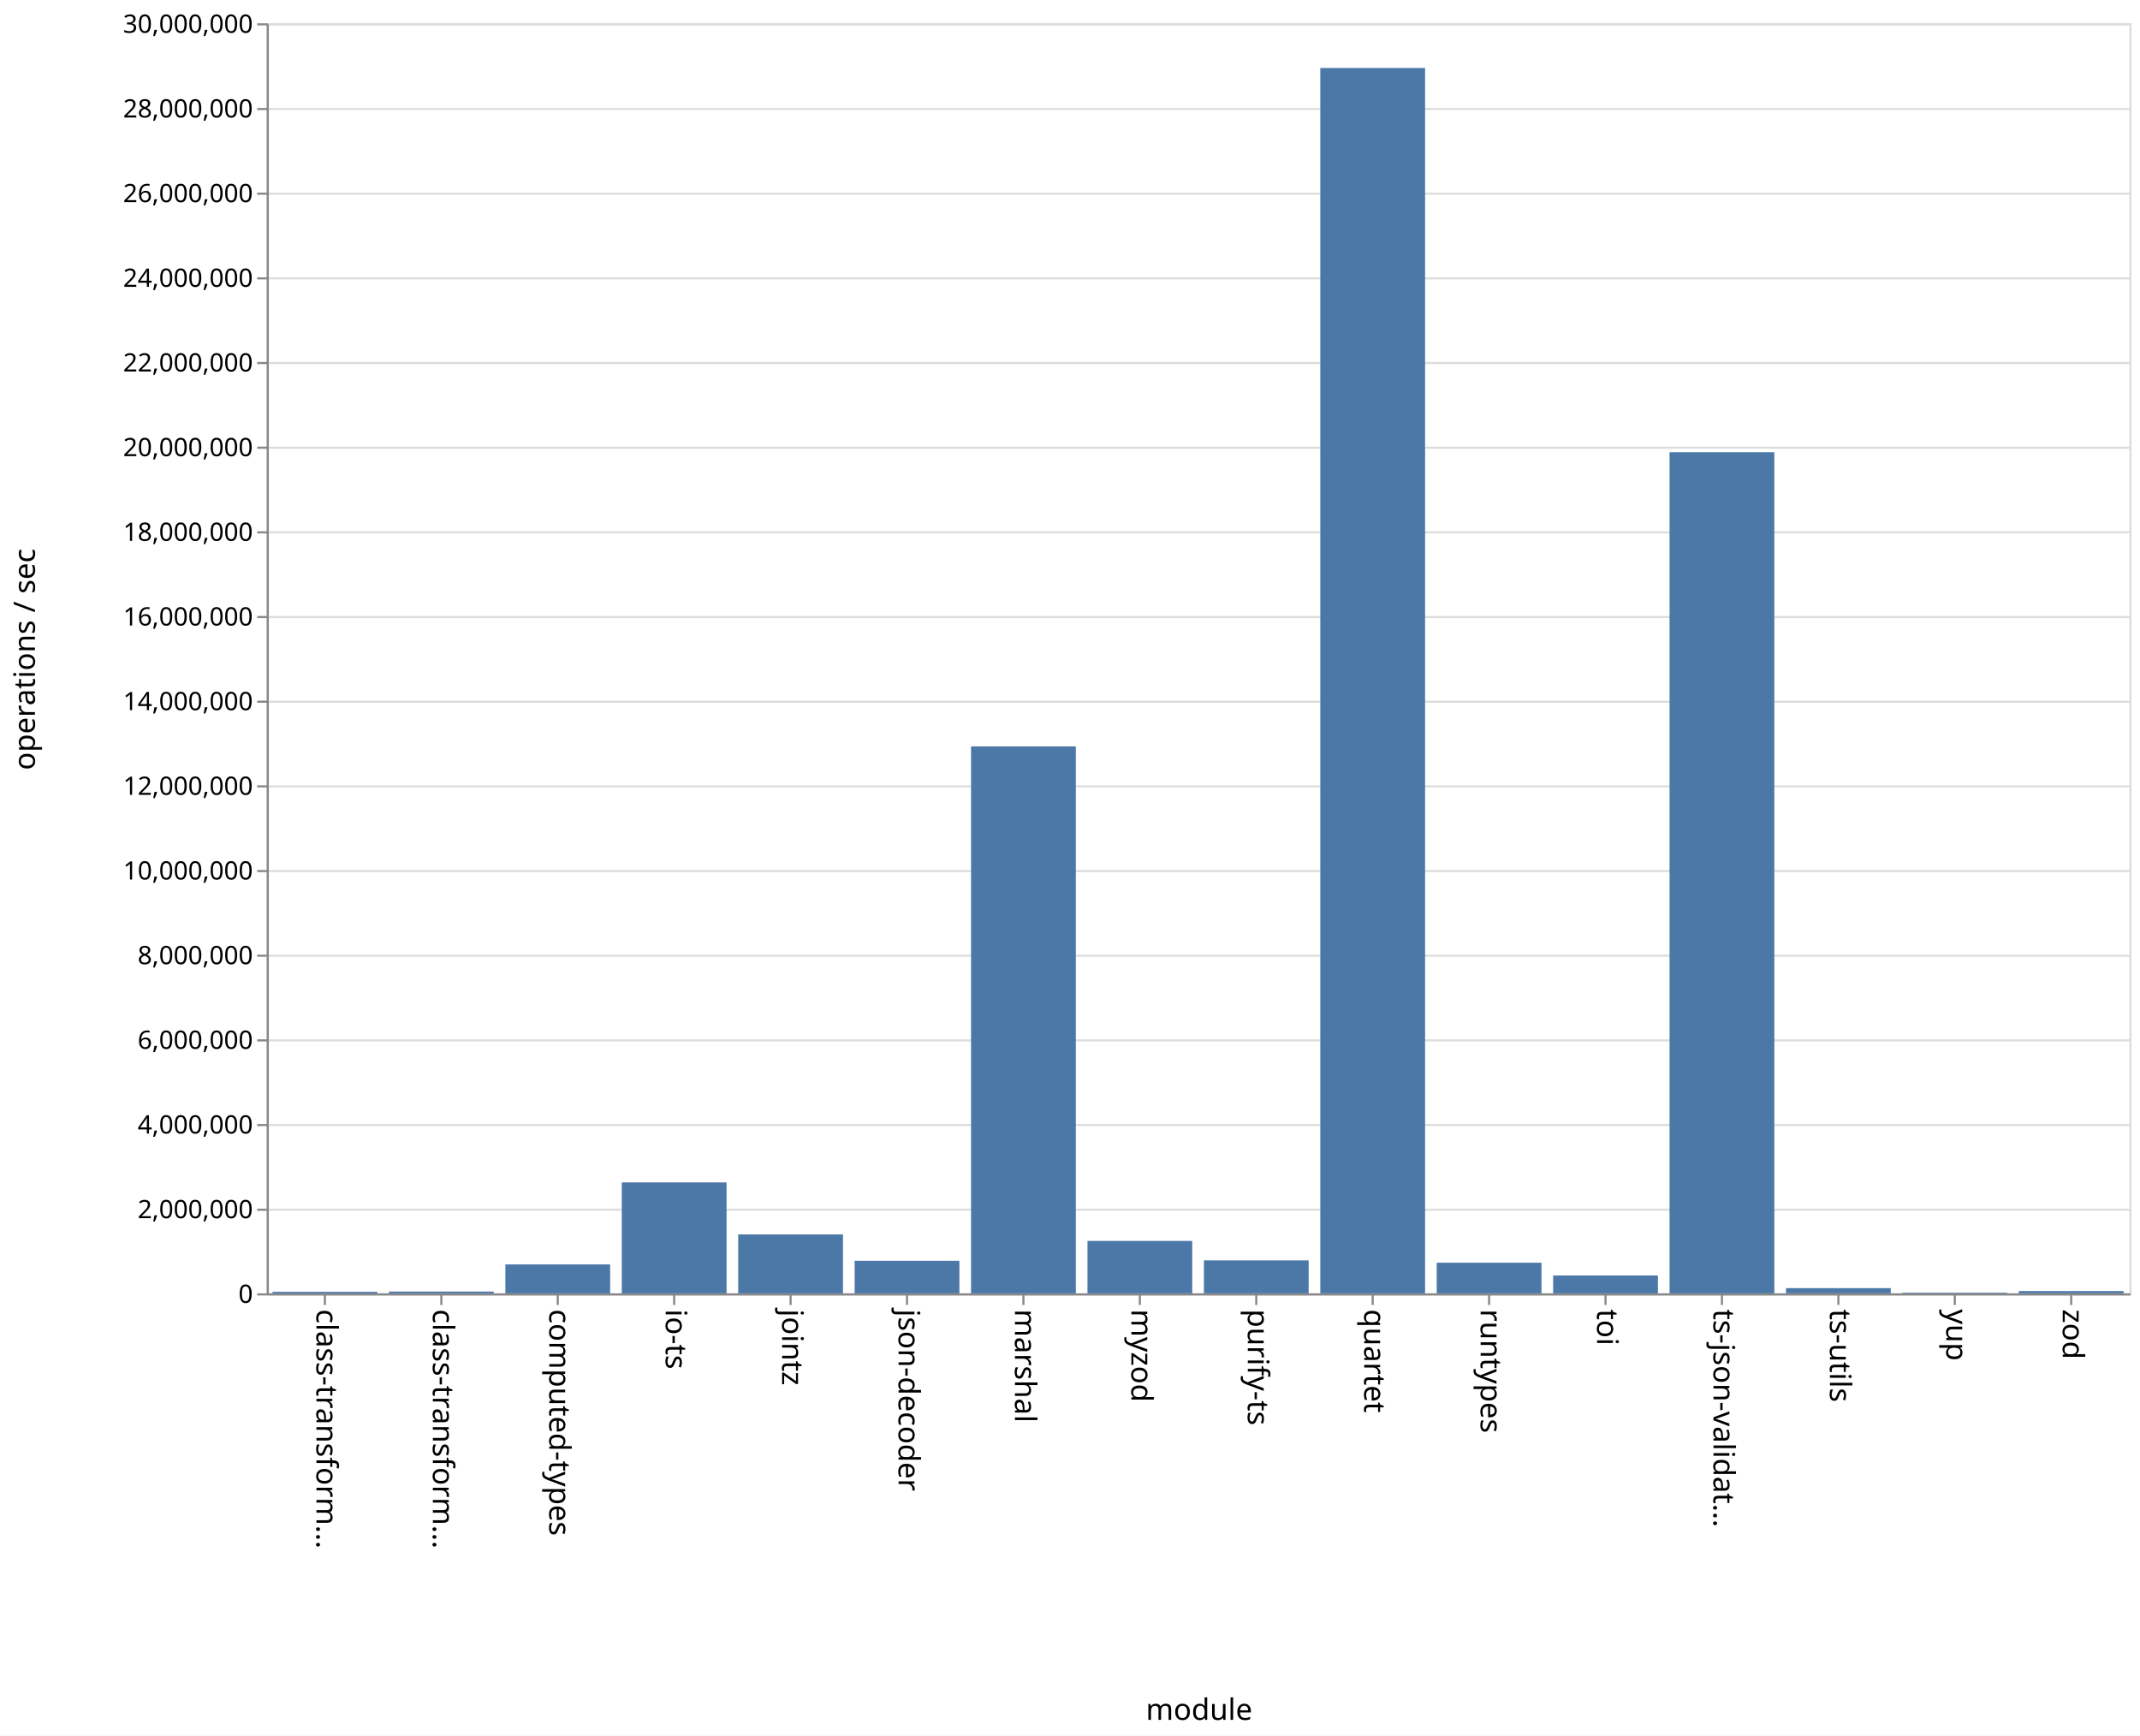
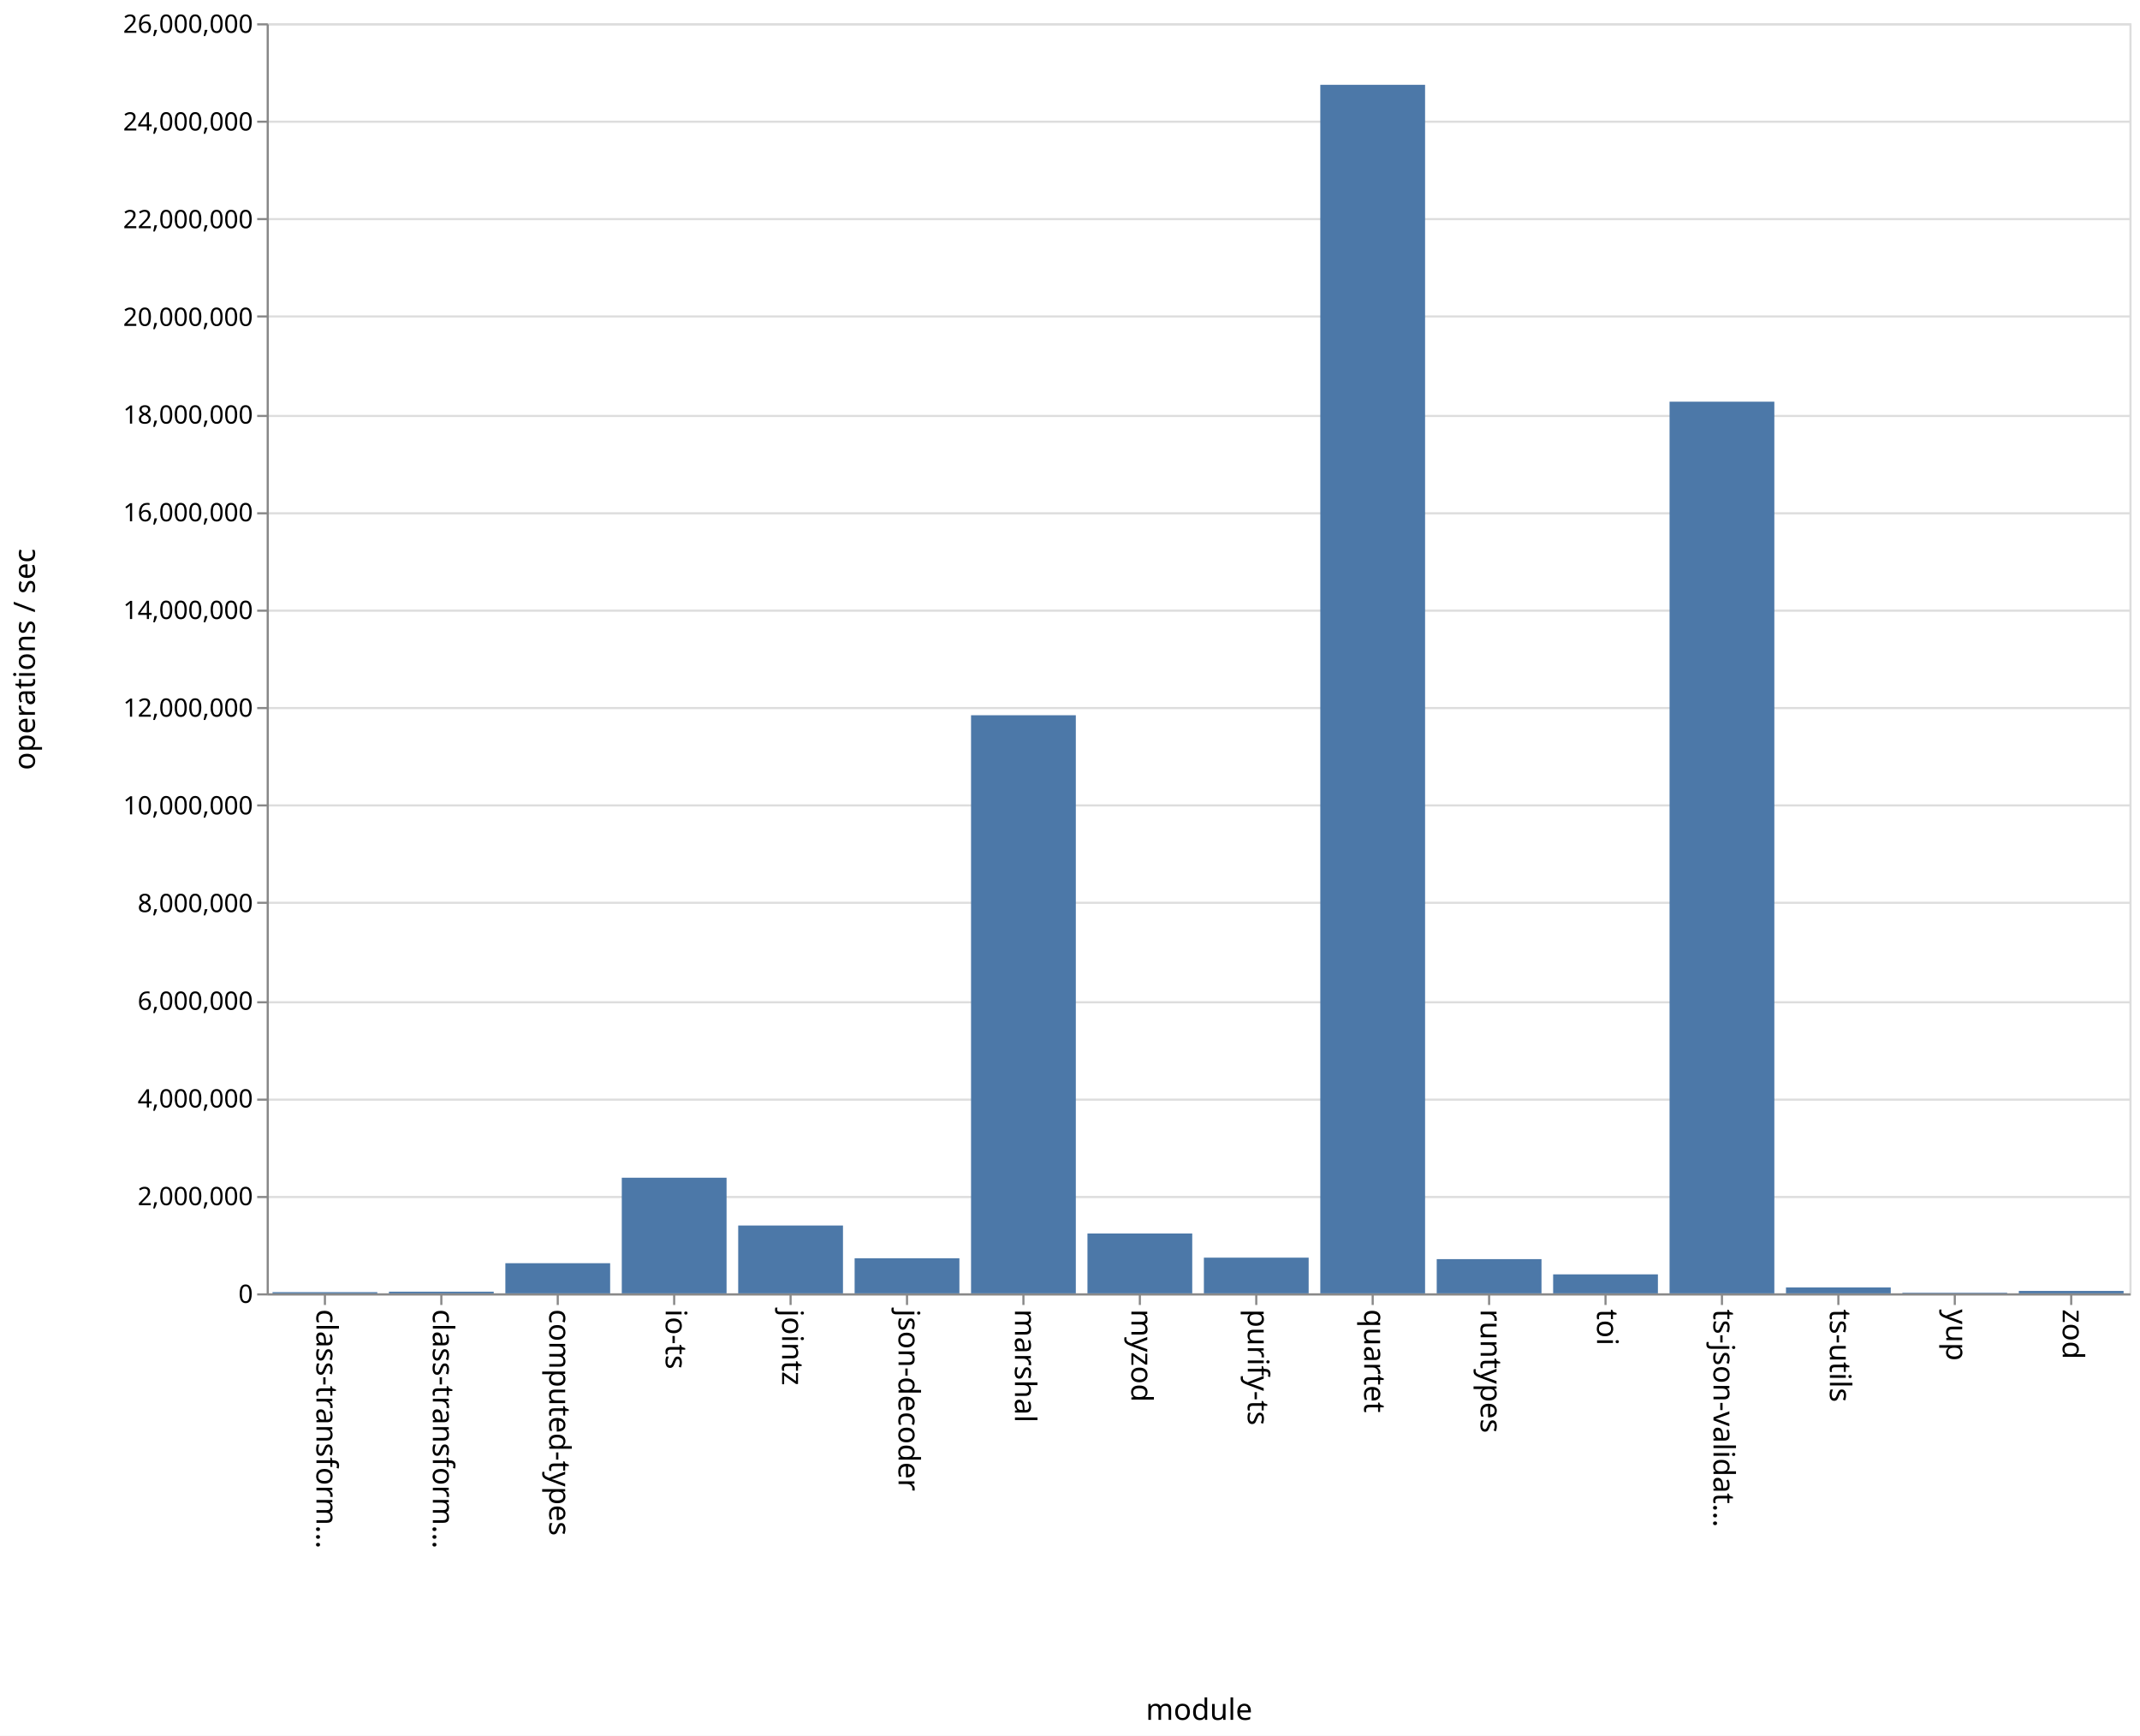
<svg xmlns="http://www.w3.org/2000/svg" class="marks" width="1011" height="820" viewBox="0 0 1011 820" version="1.1">
  <rect width="1011" height="820" fill="white" />
  <g fill="none" stroke-miterlimit="10" transform="translate(126,11)">
    <g class="mark-group role-frame root" role="graphics-object" aria-roledescription="group mark container">
      <g transform="translate(0,0)">
        <path class="background" aria-hidden="true" d="M0.5,0.5h880v600h-880Z" stroke="#ddd" />
        <g>
          <g class="mark-group role-axis" aria-hidden="true">
            <g transform="translate(0.5,0.5)">
              <path class="background" aria-hidden="true" d="M0,0h0v0h0Z" pointer-events="none" />
              <g>
                <g class="mark-rule role-axis-grid" pointer-events="none">
                  <line transform="translate(0,600)" x2="880" y2="0" stroke="#ddd" stroke-width="1" opacity="1" />
-                   <line transform="translate(0,560)" x2="880" y2="0" stroke="#ddd" stroke-width="1" opacity="1" />
-                   <line transform="translate(0,520)" x2="880" y2="0" stroke="#ddd" stroke-width="1" opacity="1" />
-                   <line transform="translate(0,480)" x2="880" y2="0" stroke="#ddd" stroke-width="1" opacity="1" />
-                   <line transform="translate(0,440)" x2="880" y2="0" stroke="#ddd" stroke-width="1" opacity="1" />
-                   <line transform="translate(0,400)" x2="880" y2="0" stroke="#ddd" stroke-width="1" opacity="1" />
-                   <line transform="translate(0,360)" x2="880" y2="0" stroke="#ddd" stroke-width="1" opacity="1" />
-                   <line transform="translate(0,320)" x2="880" y2="0" stroke="#ddd" stroke-width="1" opacity="1" />
-                   <line transform="translate(0,280)" x2="880" y2="0" stroke="#ddd" stroke-width="1" opacity="1" />
-                   <line transform="translate(0,240)" x2="880" y2="0" stroke="#ddd" stroke-width="1" opacity="1" />
-                   <line transform="translate(0,200)" x2="880" y2="0" stroke="#ddd" stroke-width="1" opacity="1" />
-                   <line transform="translate(0,160)" x2="880" y2="0" stroke="#ddd" stroke-width="1" opacity="1" />
-                   <line transform="translate(0,120)" x2="880" y2="0" stroke="#ddd" stroke-width="1" opacity="1" />
-                   <line transform="translate(0,80)" x2="880" y2="0" stroke="#ddd" stroke-width="1" opacity="1" />
-                   <line transform="translate(0,40)" x2="880" y2="0" stroke="#ddd" stroke-width="1" opacity="1" />
+                   <line transform="translate(0,554)" x2="880" y2="0" stroke="#ddd" stroke-width="1" opacity="1" />
+                   <line transform="translate(0,508)" x2="880" y2="0" stroke="#ddd" stroke-width="1" opacity="1" />
+                   <line transform="translate(0,462)" x2="880" y2="0" stroke="#ddd" stroke-width="1" opacity="1" />
+                   <line transform="translate(0,415)" x2="880" y2="0" stroke="#ddd" stroke-width="1" opacity="1" />
+                   <line transform="translate(0,369)" x2="880" y2="0" stroke="#ddd" stroke-width="1" opacity="1" />
+                   <line transform="translate(0,323)" x2="880" y2="0" stroke="#ddd" stroke-width="1" opacity="1" />
+                   <line transform="translate(0,277)" x2="880" y2="0" stroke="#ddd" stroke-width="1" opacity="1" />
+                   <line transform="translate(0,231)" x2="880" y2="0" stroke="#ddd" stroke-width="1" opacity="1" />
+                   <line transform="translate(0,185)" x2="880" y2="0" stroke="#ddd" stroke-width="1" opacity="1" />
+                   <line transform="translate(0,138)" x2="880" y2="0" stroke="#ddd" stroke-width="1" opacity="1" />
+                   <line transform="translate(0,92)" x2="880" y2="0" stroke="#ddd" stroke-width="1" opacity="1" />
+                   <line transform="translate(0,46)" x2="880" y2="0" stroke="#ddd" stroke-width="1" opacity="1" />
                  <line transform="translate(0,0)" x2="880" y2="0" stroke="#ddd" stroke-width="1" opacity="1" />
                </g>
              </g>
              <path class="foreground" aria-hidden="true" d="" pointer-events="none" display="none" />
            </g>
          </g>
          <g class="mark-group role-axis" role="graphics-symbol" aria-roledescription="axis" aria-label="X-axis titled 'module' for a discrete scale with 16 values: class-transformer-validator-async, class-transformer-validator-sync, computed-types, io-ts, jointz, ending with zod">
            <g transform="translate(0.5,600.5)">
              <path class="background" aria-hidden="true" d="M0,0h0v0h0Z" pointer-events="none" />
              <g>
                <g class="mark-rule role-axis-tick" pointer-events="none">
                  <line transform="translate(27,0)" x2="0" y2="5" stroke="#888" stroke-width="1" opacity="1" />
                  <line transform="translate(82,0)" x2="0" y2="5" stroke="#888" stroke-width="1" opacity="1" />
                  <line transform="translate(137,0)" x2="0" y2="5" stroke="#888" stroke-width="1" opacity="1" />
                  <line transform="translate(192,0)" x2="0" y2="5" stroke="#888" stroke-width="1" opacity="1" />
                  <line transform="translate(247,0)" x2="0" y2="5" stroke="#888" stroke-width="1" opacity="1" />
                  <line transform="translate(302,0)" x2="0" y2="5" stroke="#888" stroke-width="1" opacity="1" />
                  <line transform="translate(357,0)" x2="0" y2="5" stroke="#888" stroke-width="1" opacity="1" />
                  <line transform="translate(412,0)" x2="0" y2="5" stroke="#888" stroke-width="1" opacity="1" />
                  <line transform="translate(467,0)" x2="0" y2="5" stroke="#888" stroke-width="1" opacity="1" />
                  <line transform="translate(522,0)" x2="0" y2="5" stroke="#888" stroke-width="1" opacity="1" />
                  <line transform="translate(577,0)" x2="0" y2="5" stroke="#888" stroke-width="1" opacity="1" />
                  <line transform="translate(632,0)" x2="0" y2="5" stroke="#888" stroke-width="1" opacity="1" />
                  <line transform="translate(687,0)" x2="0" y2="5" stroke="#888" stroke-width="1" opacity="1" />
                  <line transform="translate(742,0)" x2="0" y2="5" stroke="#888" stroke-width="1" opacity="1" />
                  <line transform="translate(797,0)" x2="0" y2="5" stroke="#888" stroke-width="1" opacity="1" />
                  <line transform="translate(852,0)" x2="0" y2="5" stroke="#888" stroke-width="1" opacity="1" />
                </g>
                <g class="mark-text role-axis-label" pointer-events="none">
                  <text text-anchor="start" transform="translate(27,7) rotate(90) translate(0,4)" font-family="sans-serif" font-size="14px" fill="#000" opacity="1">class-transform…</text>
                  <text text-anchor="start" transform="translate(82,7) rotate(90) translate(0,4)" font-family="sans-serif" font-size="14px" fill="#000" opacity="1">class-transform…</text>
                  <text text-anchor="start" transform="translate(137,7) rotate(90) translate(0,4)" font-family="sans-serif" font-size="14px" fill="#000" opacity="1">computed-types</text>
                  <text text-anchor="start" transform="translate(192,7) rotate(90) translate(0,4)" font-family="sans-serif" font-size="14px" fill="#000" opacity="1">io-ts</text>
                  <text text-anchor="start" transform="translate(247,7) rotate(90) translate(0,4)" font-family="sans-serif" font-size="14px" fill="#000" opacity="1">jointz</text>
                  <text text-anchor="start" transform="translate(302,7) rotate(90) translate(0,4)" font-family="sans-serif" font-size="14px" fill="#000" opacity="1">json-decoder</text>
                  <text text-anchor="start" transform="translate(357,7) rotate(90) translate(0,4)" font-family="sans-serif" font-size="14px" fill="#000" opacity="1">marshal</text>
                  <text text-anchor="start" transform="translate(412,7) rotate(90) translate(0,4)" font-family="sans-serif" font-size="14px" fill="#000" opacity="1">myzod</text>
                  <text text-anchor="start" transform="translate(467,7) rotate(90) translate(0,4)" font-family="sans-serif" font-size="14px" fill="#000" opacity="1">purify-ts</text>
                  <text text-anchor="start" transform="translate(522,7) rotate(90) translate(0,4)" font-family="sans-serif" font-size="14px" fill="#000" opacity="1">quartet</text>
                  <text text-anchor="start" transform="translate(577,7) rotate(90) translate(0,4)" font-family="sans-serif" font-size="14px" fill="#000" opacity="1">runtypes</text>
                  <text text-anchor="start" transform="translate(632,7) rotate(90) translate(0,4)" font-family="sans-serif" font-size="14px" fill="#000" opacity="1">toi</text>
                  <text text-anchor="start" transform="translate(687,7) rotate(90) translate(0,4)" font-family="sans-serif" font-size="14px" fill="#000" opacity="1">ts-json-validat…</text>
                  <text text-anchor="start" transform="translate(742,7) rotate(90) translate(0,4)" font-family="sans-serif" font-size="14px" fill="#000" opacity="1">ts-utils</text>
                  <text text-anchor="start" transform="translate(797,7) rotate(90) translate(0,4)" font-family="sans-serif" font-size="14px" fill="#000" opacity="1">yup</text>
                  <text text-anchor="start" transform="translate(852,7) rotate(90) translate(0,4)" font-family="sans-serif" font-size="14px" fill="#000" opacity="1">zod</text>
                </g>
                <g class="mark-rule role-axis-domain" pointer-events="none">
                  <line transform="translate(0,0)" x2="880" y2="0" stroke="#888" stroke-width="1" opacity="1" />
                </g>
                <g class="mark-text role-axis-title" pointer-events="none">
                  <text text-anchor="middle" transform="translate(440,201)" font-family="sans-serif" font-size="14px" font-weight="normal" fill="#000" opacity="1">module</text>
                </g>
              </g>
              <path class="foreground" aria-hidden="true" d="" pointer-events="none" display="none" />
            </g>
          </g>
-           <g class="mark-group role-axis" role="graphics-symbol" aria-roledescription="axis" aria-label="Y-axis titled 'operations / sec' for a linear scale with values from 0 to 30,000,000">
+           <g class="mark-group role-axis" role="graphics-symbol" aria-roledescription="axis" aria-label="Y-axis titled 'operations / sec' for a linear scale with values from 0 to 26,000,000">
            <g transform="translate(0.5,0.5)">
              <path class="background" aria-hidden="true" d="M0,0h0v0h0Z" pointer-events="none" />
              <g>
                <g class="mark-rule role-axis-tick" pointer-events="none">
                  <line transform="translate(0,600)" x2="-5" y2="0" stroke="#888" stroke-width="1" opacity="1" />
-                   <line transform="translate(0,560)" x2="-5" y2="0" stroke="#888" stroke-width="1" opacity="1" />
-                   <line transform="translate(0,520)" x2="-5" y2="0" stroke="#888" stroke-width="1" opacity="1" />
-                   <line transform="translate(0,480)" x2="-5" y2="0" stroke="#888" stroke-width="1" opacity="1" />
-                   <line transform="translate(0,440)" x2="-5" y2="0" stroke="#888" stroke-width="1" opacity="1" />
-                   <line transform="translate(0,400)" x2="-5" y2="0" stroke="#888" stroke-width="1" opacity="1" />
-                   <line transform="translate(0,360)" x2="-5" y2="0" stroke="#888" stroke-width="1" opacity="1" />
-                   <line transform="translate(0,320)" x2="-5" y2="0" stroke="#888" stroke-width="1" opacity="1" />
-                   <line transform="translate(0,280)" x2="-5" y2="0" stroke="#888" stroke-width="1" opacity="1" />
-                   <line transform="translate(0,240)" x2="-5" y2="0" stroke="#888" stroke-width="1" opacity="1" />
-                   <line transform="translate(0,200)" x2="-5" y2="0" stroke="#888" stroke-width="1" opacity="1" />
-                   <line transform="translate(0,160)" x2="-5" y2="0" stroke="#888" stroke-width="1" opacity="1" />
-                   <line transform="translate(0,120)" x2="-5" y2="0" stroke="#888" stroke-width="1" opacity="1" />
-                   <line transform="translate(0,80)" x2="-5" y2="0" stroke="#888" stroke-width="1" opacity="1" />
-                   <line transform="translate(0,40)" x2="-5" y2="0" stroke="#888" stroke-width="1" opacity="1" />
+                   <line transform="translate(0,554)" x2="-5" y2="0" stroke="#888" stroke-width="1" opacity="1" />
+                   <line transform="translate(0,508)" x2="-5" y2="0" stroke="#888" stroke-width="1" opacity="1" />
+                   <line transform="translate(0,462)" x2="-5" y2="0" stroke="#888" stroke-width="1" opacity="1" />
+                   <line transform="translate(0,415)" x2="-5" y2="0" stroke="#888" stroke-width="1" opacity="1" />
+                   <line transform="translate(0,369)" x2="-5" y2="0" stroke="#888" stroke-width="1" opacity="1" />
+                   <line transform="translate(0,323)" x2="-5" y2="0" stroke="#888" stroke-width="1" opacity="1" />
+                   <line transform="translate(0,277)" x2="-5" y2="0" stroke="#888" stroke-width="1" opacity="1" />
+                   <line transform="translate(0,231)" x2="-5" y2="0" stroke="#888" stroke-width="1" opacity="1" />
+                   <line transform="translate(0,185)" x2="-5" y2="0" stroke="#888" stroke-width="1" opacity="1" />
+                   <line transform="translate(0,138)" x2="-5" y2="0" stroke="#888" stroke-width="1" opacity="1" />
+                   <line transform="translate(0,92)" x2="-5" y2="0" stroke="#888" stroke-width="1" opacity="1" />
+                   <line transform="translate(0,46)" x2="-5" y2="0" stroke="#888" stroke-width="1" opacity="1" />
                  <line transform="translate(0,0)" x2="-5" y2="0" stroke="#888" stroke-width="1" opacity="1" />
                </g>
                <g class="mark-text role-axis-label" pointer-events="none">
                  <text text-anchor="end" transform="translate(-7,604)" font-family="sans-serif" font-size="12px" fill="#000" opacity="1">0</text>
-                   <text text-anchor="end" transform="translate(-7,564)" font-family="sans-serif" font-size="12px" fill="#000" opacity="1">2,000,000</text>
-                   <text text-anchor="end" transform="translate(-7,524)" font-family="sans-serif" font-size="12px" fill="#000" opacity="1">4,000,000</text>
-                   <text text-anchor="end" transform="translate(-7,484)" font-family="sans-serif" font-size="12px" fill="#000" opacity="1">6,000,000</text>
-                   <text text-anchor="end" transform="translate(-7,444)" font-family="sans-serif" font-size="12px" fill="#000" opacity="1">8,000,000</text>
-                   <text text-anchor="end" transform="translate(-7,404)" font-family="sans-serif" font-size="12px" fill="#000" opacity="1">10,000,000</text>
-                   <text text-anchor="end" transform="translate(-7,364)" font-family="sans-serif" font-size="12px" fill="#000" opacity="1">12,000,000</text>
-                   <text text-anchor="end" transform="translate(-7,324)" font-family="sans-serif" font-size="12px" fill="#000" opacity="1">14,000,000</text>
-                   <text text-anchor="end" transform="translate(-7,284)" font-family="sans-serif" font-size="12px" fill="#000" opacity="1">16,000,000</text>
-                   <text text-anchor="end" transform="translate(-7,244)" font-family="sans-serif" font-size="12px" fill="#000" opacity="1">18,000,000</text>
-                   <text text-anchor="end" transform="translate(-7,204)" font-family="sans-serif" font-size="12px" fill="#000" opacity="1">20,000,000</text>
-                   <text text-anchor="end" transform="translate(-7,164)" font-family="sans-serif" font-size="12px" fill="#000" opacity="1">22,000,000</text>
-                   <text text-anchor="end" transform="translate(-7,124)" font-family="sans-serif" font-size="12px" fill="#000" opacity="1">24,000,000</text>
-                   <text text-anchor="end" transform="translate(-7,84)" font-family="sans-serif" font-size="12px" fill="#000" opacity="1">26,000,000</text>
-                   <text text-anchor="end" transform="translate(-7,44)" font-family="sans-serif" font-size="12px" fill="#000" opacity="1">28,000,000</text>
-                   <text text-anchor="end" transform="translate(-7,4)" font-family="sans-serif" font-size="12px" fill="#000" opacity="1">30,000,000</text>
+                   <text text-anchor="end" transform="translate(-7,557.8462)" font-family="sans-serif" font-size="12px" fill="#000" opacity="1">2,000,000</text>
+                   <text text-anchor="end" transform="translate(-7,511.6923)" font-family="sans-serif" font-size="12px" fill="#000" opacity="1">4,000,000</text>
+                   <text text-anchor="end" transform="translate(-7,465.5385)" font-family="sans-serif" font-size="12px" fill="#000" opacity="1">6,000,000</text>
+                   <text text-anchor="end" transform="translate(-7,419.3846)" font-family="sans-serif" font-size="12px" fill="#000" opacity="1">8,000,000</text>
+                   <text text-anchor="end" transform="translate(-7,373.2308)" font-family="sans-serif" font-size="12px" fill="#000" opacity="1">10,000,000</text>
+                   <text text-anchor="end" transform="translate(-7,327.0769)" font-family="sans-serif" font-size="12px" fill="#000" opacity="1">12,000,000</text>
+                   <text text-anchor="end" transform="translate(-7,280.9231)" font-family="sans-serif" font-size="12px" fill="#000" opacity="1">14,000,000</text>
+                   <text text-anchor="end" transform="translate(-7,234.7692)" font-family="sans-serif" font-size="12px" fill="#000" opacity="1">16,000,000</text>
+                   <text text-anchor="end" transform="translate(-7,188.6154)" font-family="sans-serif" font-size="12px" fill="#000" opacity="1">18,000,000</text>
+                   <text text-anchor="end" transform="translate(-7,142.4615)" font-family="sans-serif" font-size="12px" fill="#000" opacity="1">20,000,000</text>
+                   <text text-anchor="end" transform="translate(-7,96.30769)" font-family="sans-serif" font-size="12px" fill="#000" opacity="1">22,000,000</text>
+                   <text text-anchor="end" transform="translate(-7,50.15385)" font-family="sans-serif" font-size="12px" fill="#000" opacity="1">24,000,000</text>
+                   <text text-anchor="end" transform="translate(-7,4)" font-family="sans-serif" font-size="12px" fill="#000" opacity="1">26,000,000</text>
                </g>
                <g class="mark-rule role-axis-domain" pointer-events="none">
                  <line transform="translate(0,600)" x2="0" y2="-600" stroke="#888" stroke-width="1" opacity="1" />
                </g>
                <g class="mark-text role-axis-title" pointer-events="none">
                  <text text-anchor="middle" transform="translate(-107,300) rotate(-90) translate(0,-3)" font-family="sans-serif" font-size="14px" font-weight="normal" fill="#000" opacity="1">operations / sec</text>
                </g>
              </g>
              <path class="foreground" aria-hidden="true" d="" pointer-events="none" display="none" />
            </g>
          </g>
          <g class="mark-rect role-mark marks" role="graphics-object" aria-roledescription="rect mark container">
-             <path aria-label="operations / sec: 36514; module: class-transformer-validator-async" role="graphics-symbol" aria-roledescription="bar" d="M2.75,599.27h49.5v0.73h-49.5Z" fill="#4c78a8" />
-             <path aria-label="operations / sec: 42122; module: class-transformer-validator-sync" role="graphics-symbol" aria-roledescription="bar" d="M57.75,599.158h49.5v0.842h-49.5Z" fill="#4c78a8" />
-             <path aria-label="operations / sec: 682733; module: computed-types" role="graphics-symbol" aria-roledescription="bar" d="M112.75,586.345h49.5v13.655h-49.5Z" fill="#4c78a8" />
-             <path aria-label="operations / sec: 2619846; module: io-ts" role="graphics-symbol" aria-roledescription="bar" d="M167.75,547.603h49.5v52.397h-49.5Z" fill="#4c78a8" />
-             <path aria-label="operations / sec: 1391520; module: jointz" role="graphics-symbol" aria-roledescription="bar" d="M222.75,572.17h49.5v27.83h-49.5Z" fill="#4c78a8" />
-             <path aria-label="operations / sec: 769135; module: json-decoder" role="graphics-symbol" aria-roledescription="bar" d="M277.75,584.617h49.5v15.383h-49.5Z" fill="#4c78a8" />
-             <path aria-label="operations / sec: 12919647; module: marshal" role="graphics-symbol" aria-roledescription="bar" d="M332.75,341.607h49.5v258.393h-49.5Z" fill="#4c78a8" />
-             <path aria-label="operations / sec: 1238335; module: myzod" role="graphics-symbol" aria-roledescription="bar" d="M387.75,575.233h49.5v24.767h-49.5Z" fill="#4c78a8" />
-             <path aria-label="operations / sec: 778743; module: purify-ts" role="graphics-symbol" aria-roledescription="bar" d="M442.75,584.425h49.5v15.575h-49.5Z" fill="#4c78a8" />
-             <path aria-label="operations / sec: 28944138; module: quartet" role="graphics-symbol" aria-roledescription="bar" d="M497.75,21.117h49.5v578.883h-49.5Z" fill="#4c78a8" />
-             <path aria-label="operations / sec: 723399; module: runtypes" role="graphics-symbol" aria-roledescription="bar" d="M552.75,585.532h49.5v14.468h-49.5Z" fill="#4c78a8" />
-             <path aria-label="operations / sec: 421328; module: toi" role="graphics-symbol" aria-roledescription="bar" d="M607.75,591.573h49.5v8.427h-49.5Z" fill="#4c78a8" />
-             <path aria-label="operations / sec: 19868520; module: ts-json-validator" role="graphics-symbol" aria-roledescription="bar" d="M662.75,202.63h49.5v397.37h-49.5Z" fill="#4c78a8" />
-             <path aria-label="operations / sec: 122805; module: ts-utils" role="graphics-symbol" aria-roledescription="bar" d="M717.75,597.544h49.5v2.456h-49.5Z" fill="#4c78a8" />
-             <path aria-label="operations / sec: 14706; module: yup" role="graphics-symbol" aria-roledescription="bar" d="M772.75,599.706h49.5v0.294h-49.5Z" fill="#4c78a8" />
-             <path aria-label="operations / sec: 53845; module: zod" role="graphics-symbol" aria-roledescription="bar" d="M827.75,598.923h49.5v1.077h-49.5Z" fill="#4c78a8" />
+             <path aria-label="operations / sec: 24510; module: class-transformer-validator-async" role="graphics-symbol" aria-roledescription="bar" d="M2.75,599.434h49.5v0.566h-49.5Z" fill="#4c78a8" />
+             <path aria-label="operations / sec: 33919; module: class-transformer-validator-sync" role="graphics-symbol" aria-roledescription="bar" d="M57.75,599.217h49.5v0.783h-49.5Z" fill="#4c78a8" />
+             <path aria-label="operations / sec: 616888; module: computed-types" role="graphics-symbol" aria-roledescription="bar" d="M112.75,585.764h49.5v14.236h-49.5Z" fill="#4c78a8" />
+             <path aria-label="operations / sec: 2366969; module: io-ts" role="graphics-symbol" aria-roledescription="bar" d="M167.75,545.378h49.5v54.622h-49.5Z" fill="#4c78a8" />
+             <path aria-label="operations / sec: 1388608; module: jointz" role="graphics-symbol" aria-roledescription="bar" d="M222.75,567.955h49.5v32.045h-49.5Z" fill="#4c78a8" />
+             <path aria-label="operations / sec: 718300; module: json-decoder" role="graphics-symbol" aria-roledescription="bar" d="M277.75,583.424h49.5v16.576h-49.5Z" fill="#4c78a8" />
+             <path aria-label="operations / sec: 11834443; module: marshal" role="graphics-symbol" aria-roledescription="bar" d="M332.75,326.897h49.5v273.103h-49.5Z" fill="#4c78a8" />
+             <path aria-label="operations / sec: 1225031; module: myzod" role="graphics-symbol" aria-roledescription="bar" d="M387.75,571.73h49.5v28.27h-49.5Z" fill="#4c78a8" />
+             <path aria-label="operations / sec: 730629; module: purify-ts" role="graphics-symbol" aria-roledescription="bar" d="M442.75,583.139h49.5v16.861h-49.5Z" fill="#4c78a8" />
+             <path aria-label="operations / sec: 24740310; module: quartet" role="graphics-symbol" aria-roledescription="bar" d="M497.75,29.07h49.5v570.93h-49.5Z" fill="#4c78a8" />
+             <path aria-label="operations / sec: 700380; module: runtypes" role="graphics-symbol" aria-roledescription="bar" d="M552.75,583.837h49.5v16.163h-49.5Z" fill="#4c78a8" />
+             <path aria-label="operations / sec: 388526; module: toi" role="graphics-symbol" aria-roledescription="bar" d="M607.75,591.034h49.5v8.966h-49.5Z" fill="#4c78a8" />
+             <path aria-label="operations / sec: 18253496; module: ts-json-validator" role="graphics-symbol" aria-roledescription="bar" d="M662.75,178.765h49.5v421.235h-49.5Z" fill="#4c78a8" />
+             <path aria-label="operations / sec: 120169; module: ts-utils" role="graphics-symbol" aria-roledescription="bar" d="M717.75,597.227h49.5v2.773h-49.5Z" fill="#4c78a8" />
+             <path aria-label="operations / sec: 11881; module: yup" role="graphics-symbol" aria-roledescription="bar" d="M772.75,599.726h49.5v0.274h-49.5Z" fill="#4c78a8" />
+             <path aria-label="operations / sec: 49369; module: zod" role="graphics-symbol" aria-roledescription="bar" d="M827.75,598.861h49.5v1.139h-49.5Z" fill="#4c78a8" />
          </g>
        </g>
        <path class="foreground" aria-hidden="true" d="" display="none" />
      </g>
    </g>
  </g>
</svg>
